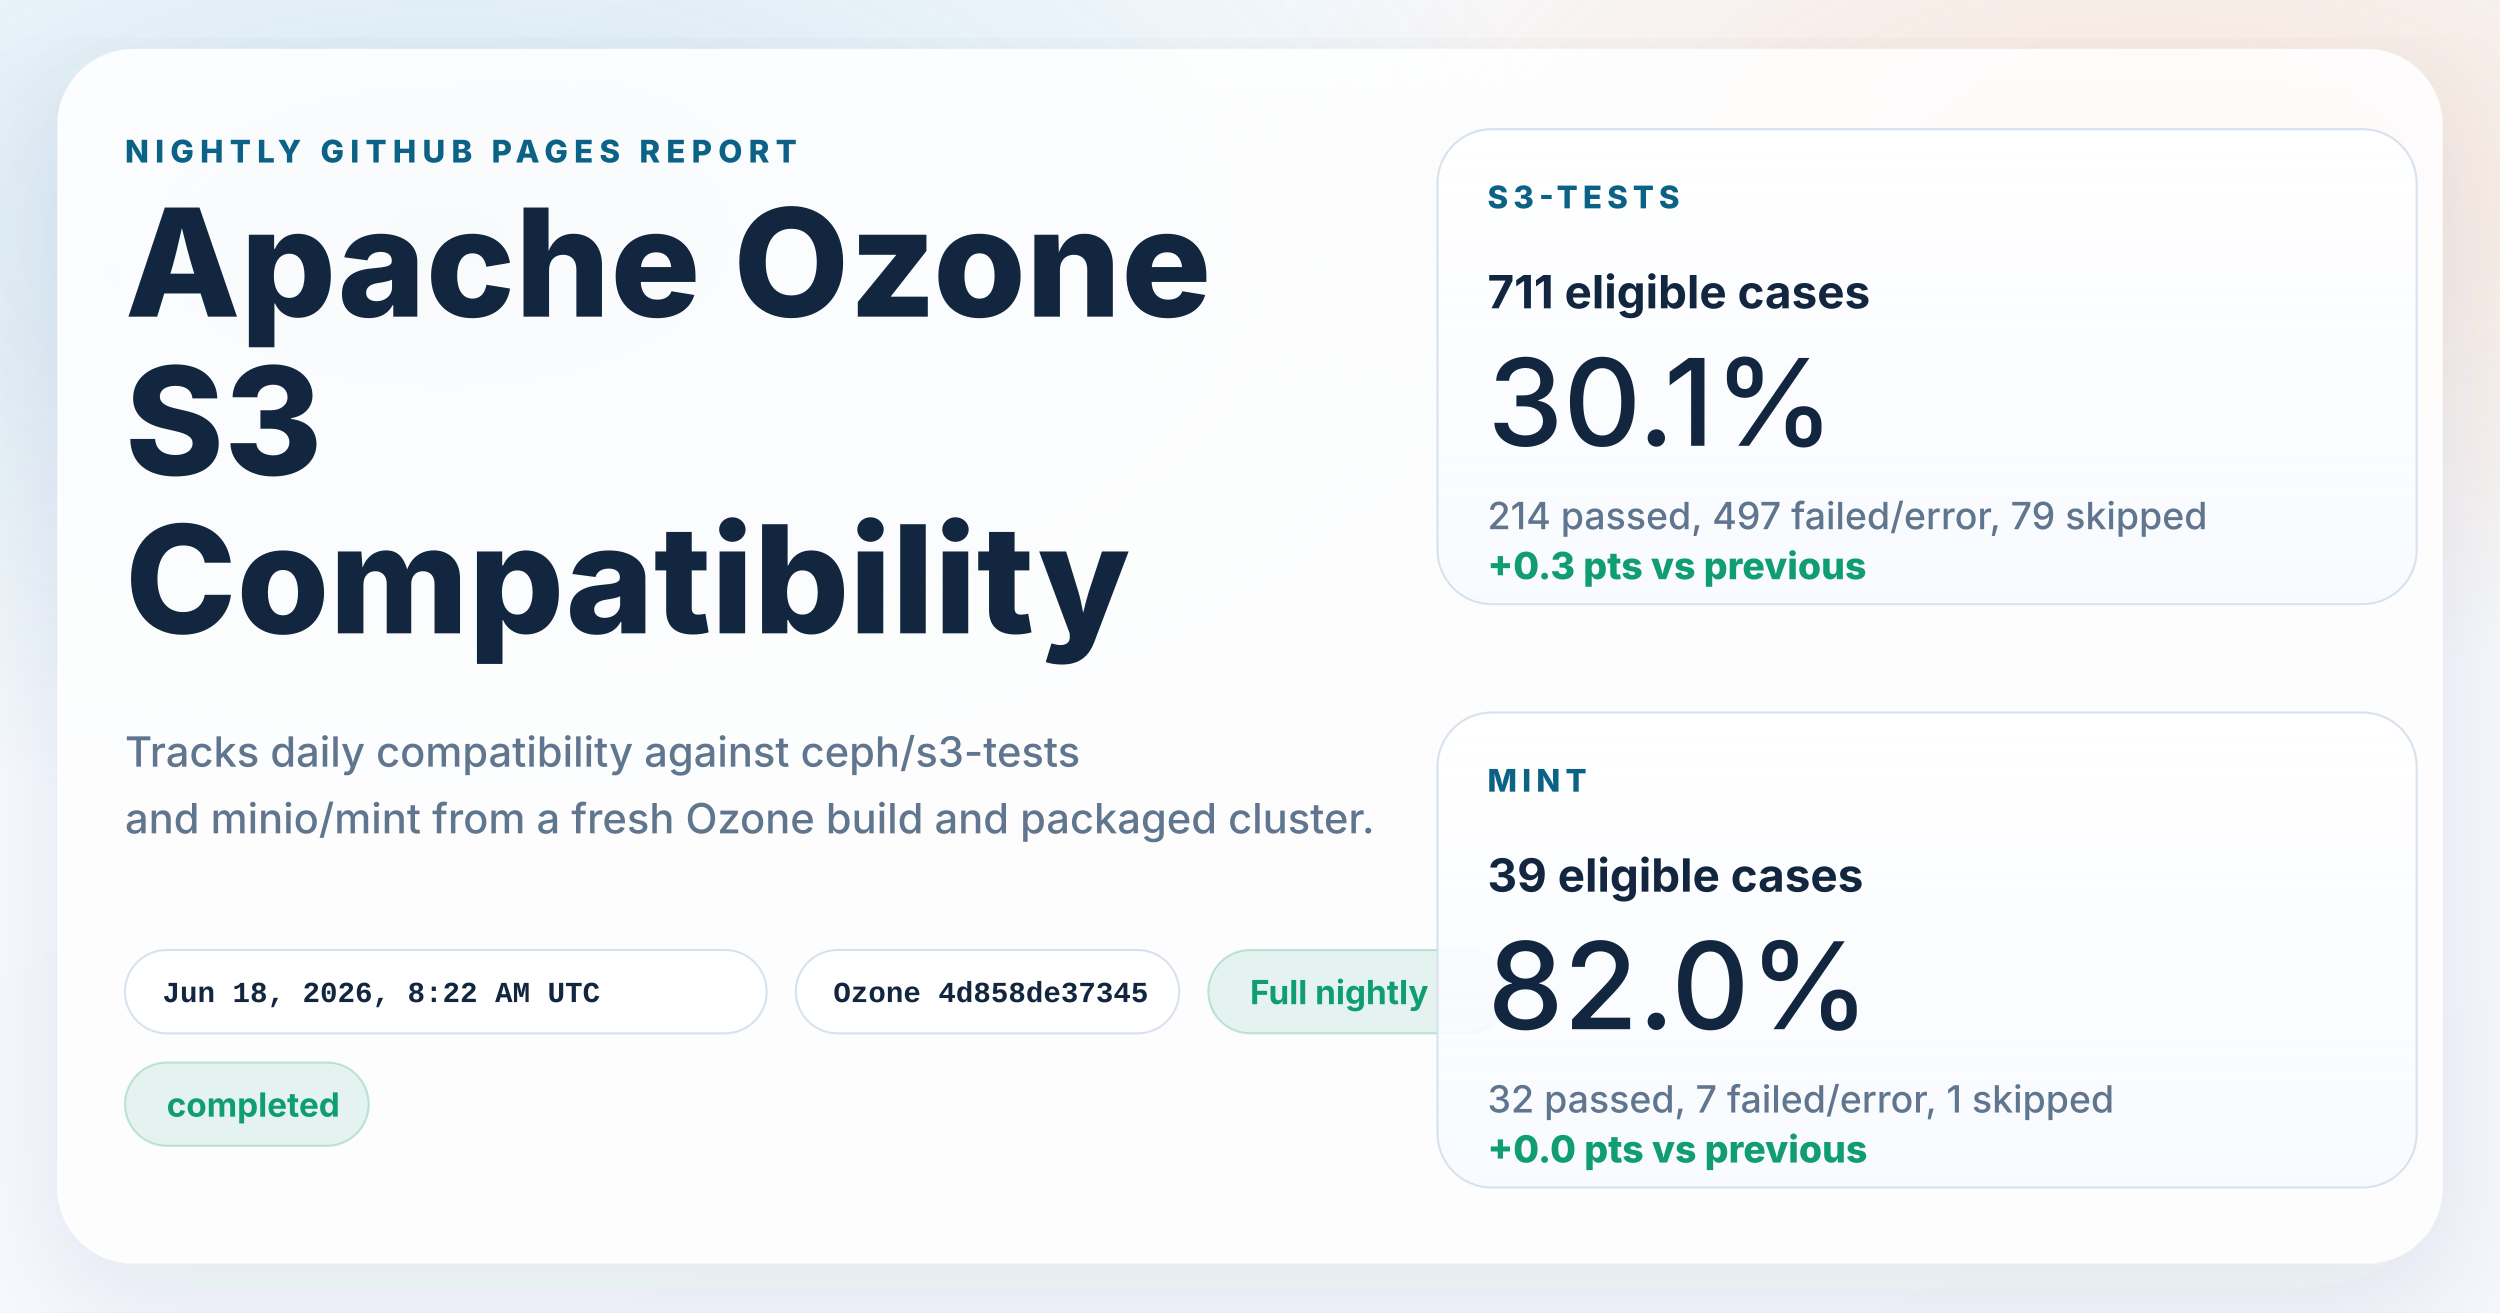
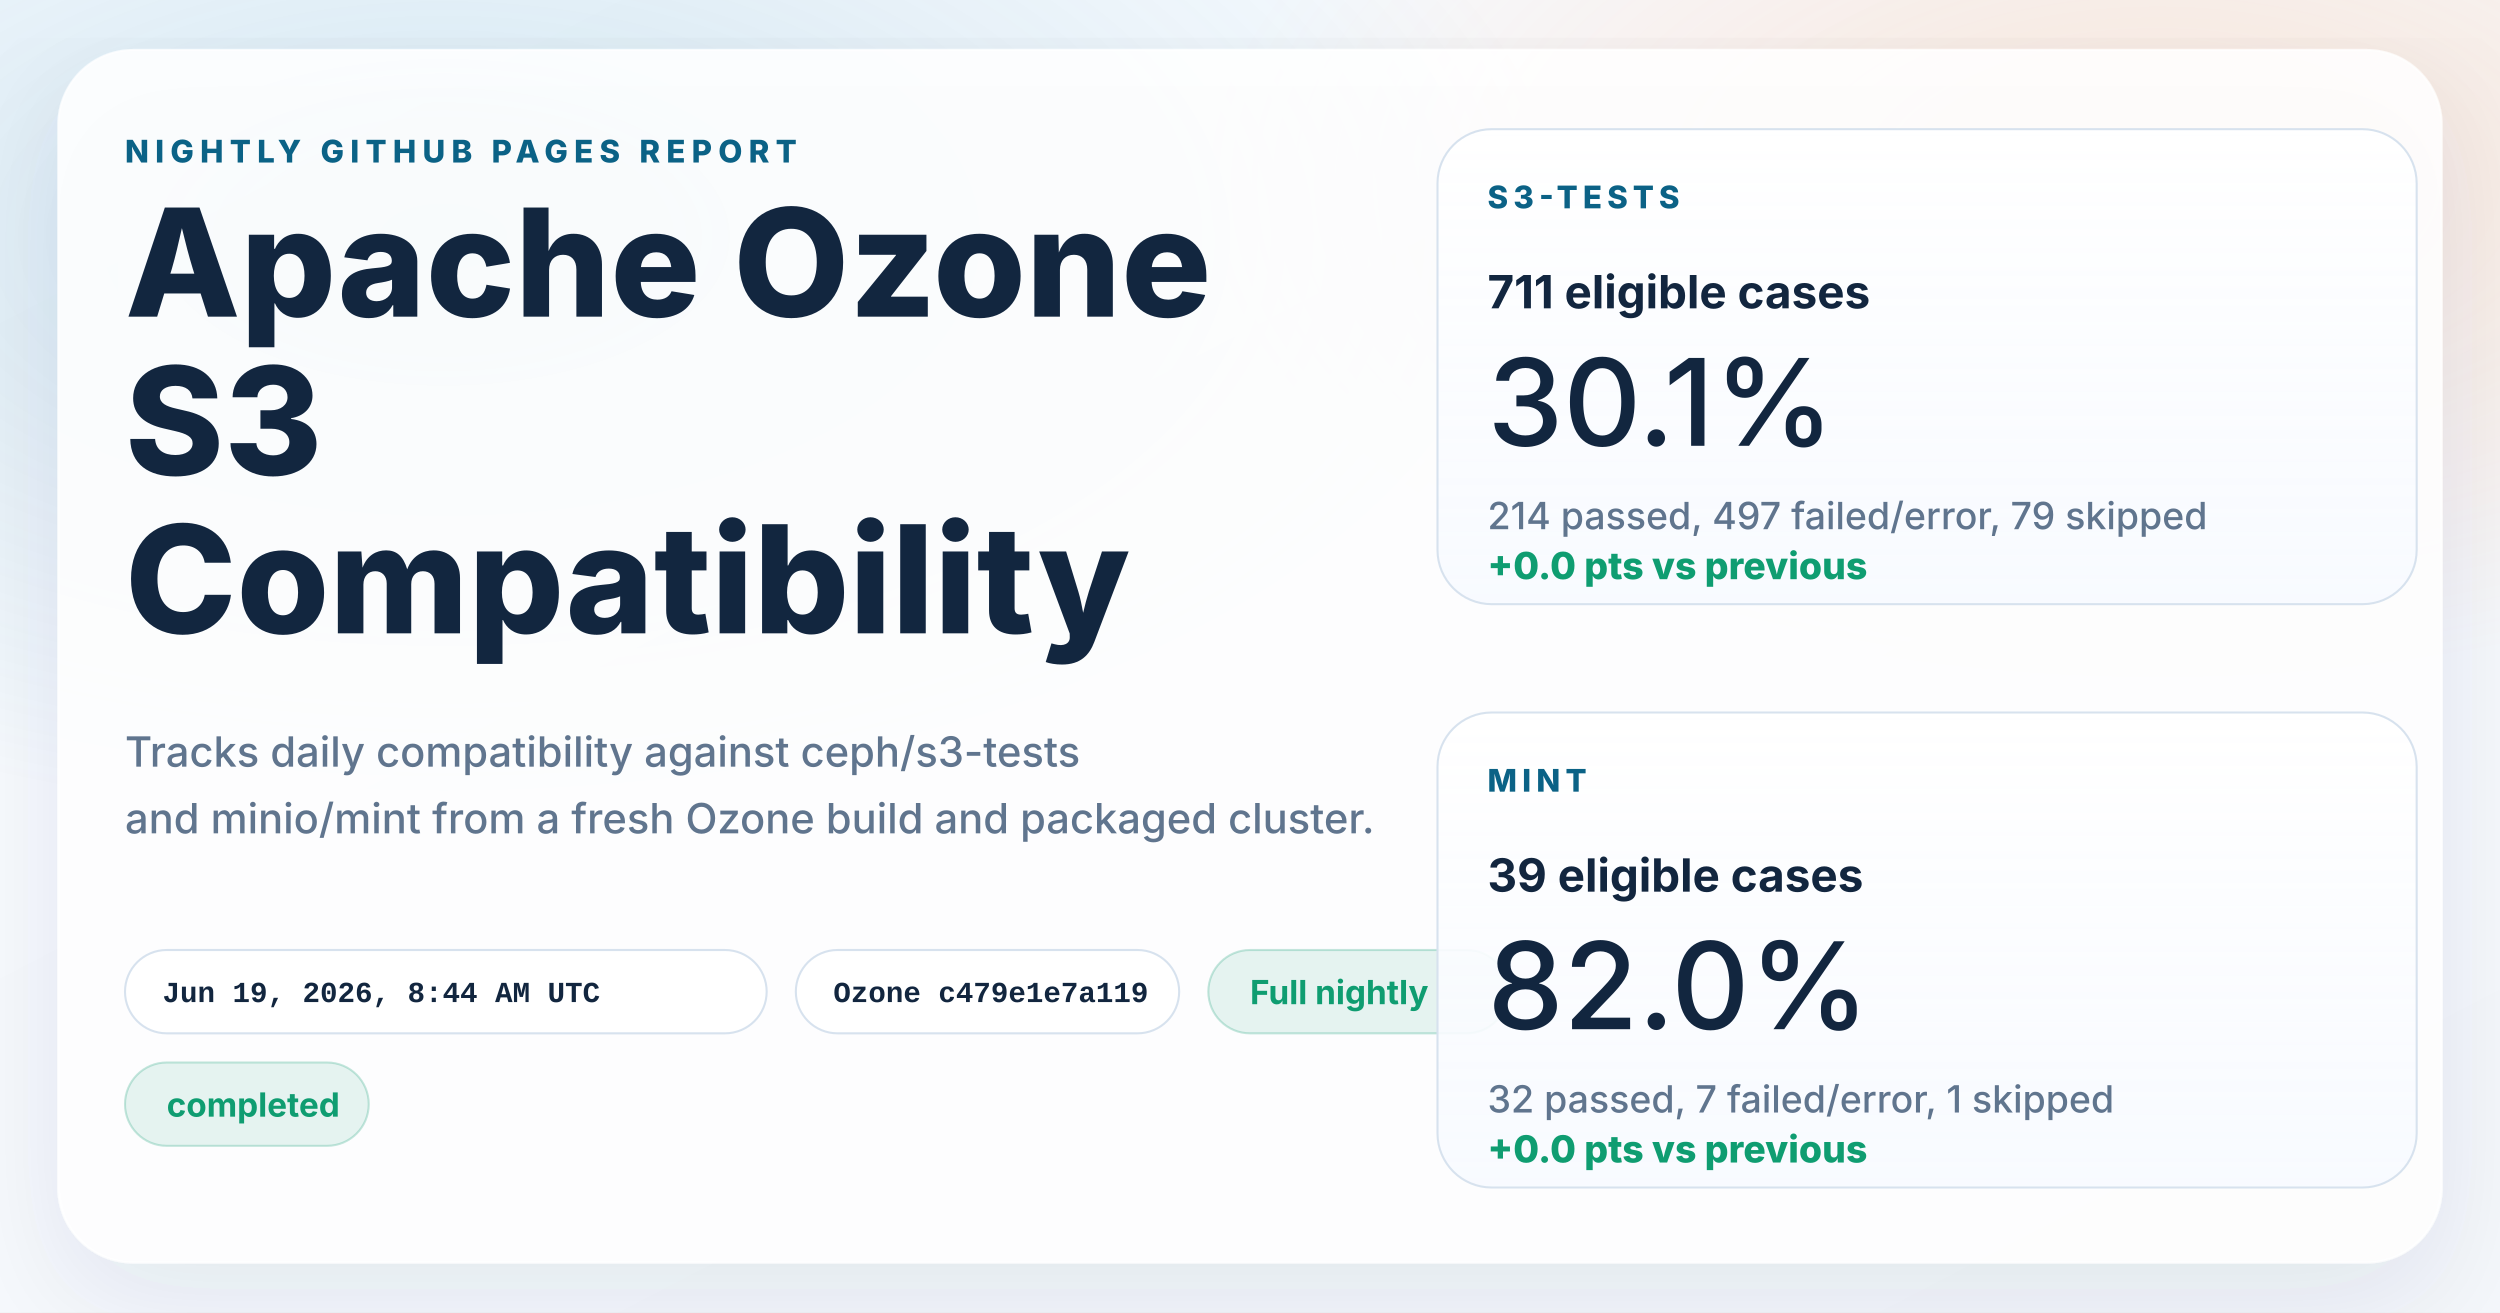
<svg xmlns="http://www.w3.org/2000/svg" width="1200" height="630" viewBox="0 0 1200 630" role="img" aria-labelledby="title desc">
  <defs>
    <linearGradient id="page" x1="0%" y1="0%" x2="100%" y2="100%">
      <stop offset="0%" stop-color="#f8fbff" />
      <stop offset="100%" stop-color="#f4f7fb" />
    </linearGradient>
    <radialGradient id="glowBlue" cx="18%" cy="18%" r="45%">
      <stop offset="0%" stop-color="#0d7fab" stop-opacity="0.16" />
      <stop offset="100%" stop-color="#0d7fab" stop-opacity="0" />
    </radialGradient>
    <radialGradient id="glowWarm" cx="86%" cy="14%" r="38%">
      <stop offset="0%" stop-color="#ff8a3d" stop-opacity="0.18" />
      <stop offset="100%" stop-color="#ff8a3d" stop-opacity="0" />
    </radialGradient>
    <linearGradient id="card" x1="0%" y1="0%" x2="0%" y2="100%">
      <stop offset="0%" stop-color="#ffffff" stop-opacity="0.96" />
      <stop offset="100%" stop-color="#f7faff" stop-opacity="0.88" />
    </linearGradient>
    <filter id="shadow" x="-10%" y="-10%" width="120%" height="120%">
      <feDropShadow dx="0" dy="18" stdDeviation="28" flood-color="#102d4c" flood-opacity="0.10" />
    </filter>
  </defs>
  <rect width="1200" height="630" fill="url(#page)" />
  <rect width="1200" height="630" fill="url(#glowBlue)" />
  <rect width="1200" height="630" fill="url(#glowWarm)" />
  <g filter="url(#shadow)">
    <rect x="28" y="24" width="1144" height="582" rx="36" fill="#ffffff" fill-opacity="0.86" stroke="#ffffff" stroke-opacity="0.75" />
  </g>
  <g font-family="system-ui, -apple-system, BlinkMacSystemFont, 'Segoe UI', sans-serif" fill="#12263f">
    <text x="60" y="78" font-size="15" font-weight="800" letter-spacing="3" fill="#0b6286">NIGHTLY GITHUB PAGES REPORT</text>
    <text x="60" y="152" font-size="72" font-weight="800">Apache Ozone</text>
    <text x="60" y="228" font-size="72" font-weight="800">S3</text>
    <text x="60" y="304" font-size="72" font-weight="800">Compatibility</text>
    <text x="60" y="368" font-size="20" font-weight="500" fill="#60758e">Tracks daily compatibility against ceph/s3-tests</text>
    <text x="60" y="400" font-size="20" font-weight="500" fill="#60758e">and minio/mint from a fresh Ozone build and packaged cluster.</text>
  </g>
  <g font-family="'SFMono-Regular', Consolas, 'Liberation Mono', monospace" font-size="14" font-weight="600">
    <g transform="translate(60 456)">
      <rect width="308" height="40" rx="20" fill="#ffffff" fill-opacity="0.94" stroke="#d7e2ee" />
-       <text x="18" y="25" fill="#12263f">Jun 18, 2026, 8:22 AM UTC</text>
+       <text x="18" y="25" fill="#12263f">Jun 19, 2026, 8:44 AM UTC</text>
    </g>
    <g transform="translate(382 456)">
      <rect width="184" height="40" rx="20" fill="#ffffff" fill-opacity="0.94" stroke="#d7e2ee" />
-       <text x="18" y="25" fill="#12263f">Ozone 4d858de37345</text>
+       <text x="18" y="25" fill="#12263f">Ozone c479e1e7a119</text>
    </g>
  </g>
  <g font-family="system-ui, -apple-system, BlinkMacSystemFont, 'Segoe UI', sans-serif" font-size="16" font-weight="700">
    <g transform="translate(580 456)">
      <rect width="144" height="40" rx="20" fill="#0f9d71" fill-opacity="0.10" stroke="#0f9d71" stroke-opacity="0.24" />
      <text x="20" y="26" fill="#0f9d71">Full nightly</text>
    </g>
    <g transform="translate(60 510)">
      <rect width="117" height="40" rx="20" fill="#0f9d71" fill-opacity="0.10" stroke="#0f9d71" stroke-opacity="0.24" />
      <text x="20" y="26" fill="#0f9d71">completed</text>
    </g>
  </g>
  <g font-family="system-ui, -apple-system, BlinkMacSystemFont, 'Segoe UI', sans-serif" fill="#12263f">
    <g transform="translate(690 62)">
      <rect width="470" height="228" rx="26" fill="url(#card)" stroke="#d7e2ee" />
      <text x="24" y="38" font-size="15" font-weight="800" letter-spacing="2.5" fill="#0b6286">S3-TESTS</text>
      <text x="24" y="86" font-size="22" font-weight="700">711 eligible cases</text>
      <text x="24" y="152" font-size="58" font-weight="500">30.1%</text>
      <text x="24" y="192" font-size="18" font-weight="500" fill="#60758e">214 passed, 497 failed/error, 79 skipped</text>
-       <text x="24" y="216" font-size="18" font-weight="800" fill="#0f9d71">+0.3 pts vs previous</text>
+       <text x="24" y="216" font-size="18" font-weight="800" fill="#0f9d71">+0.0 pts vs previous</text>
    </g>
    <g transform="translate(690 342)">
      <rect width="470" height="228" rx="26" fill="url(#card)" stroke="#d7e2ee" />
      <text x="24" y="38" font-size="15" font-weight="800" letter-spacing="2.5" fill="#0b6286">MINT</text>
      <text x="24" y="86" font-size="22" font-weight="700">39 eligible cases</text>
      <text x="24" y="152" font-size="58" font-weight="500">82.0%</text>
      <text x="24" y="192" font-size="18" font-weight="500" fill="#60758e">32 passed, 7 failed/error, 1 skipped</text>
      <text x="24" y="216" font-size="18" font-weight="800" fill="#0f9d71">+0.0 pts vs previous</text>
    </g>
  </g>
</svg>
